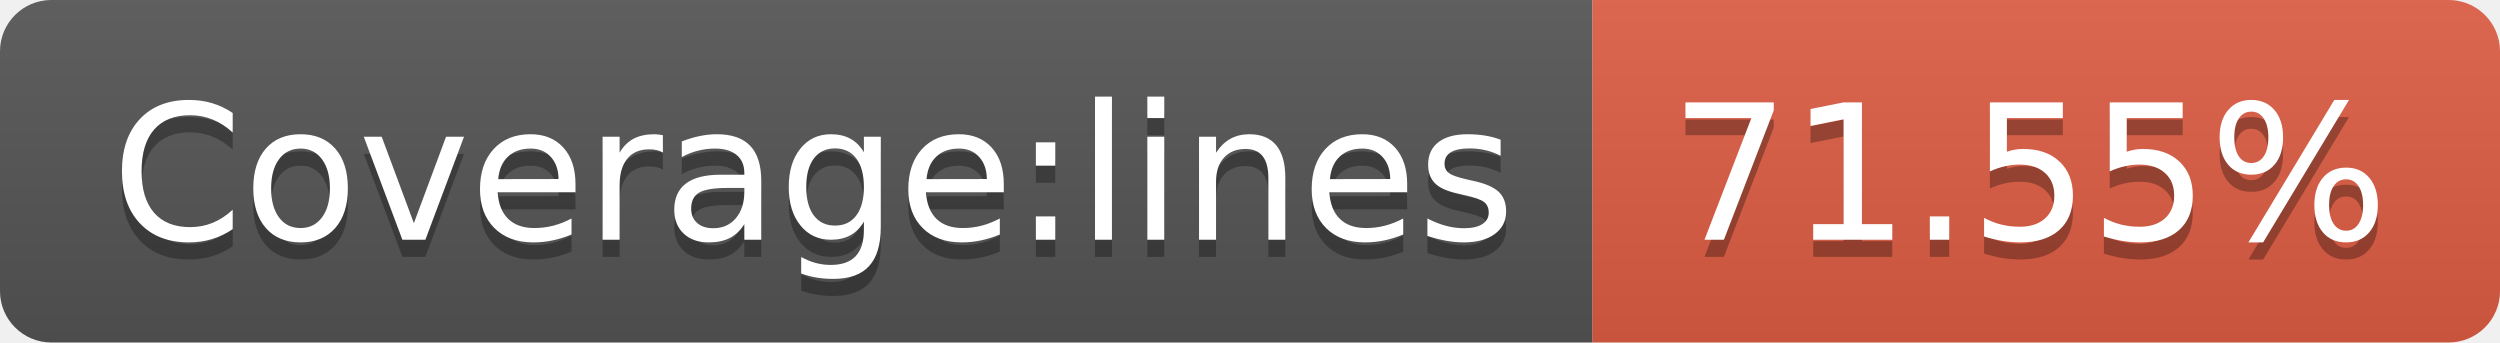
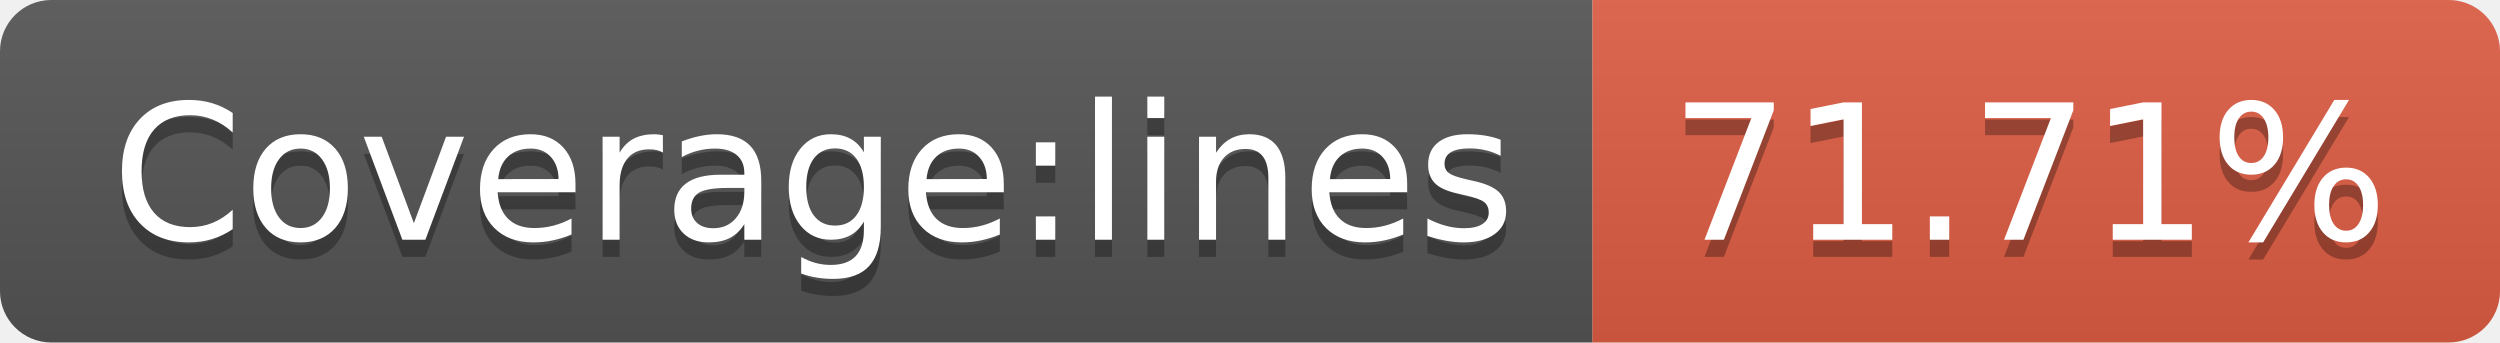
- <svg xmlns="http://www.w3.org/2000/svg" width="146" height="20" role="img" aria-label="Coverage:lines: 71.55%">
+ <svg xmlns="http://www.w3.org/2000/svg" width="146" height="20" role="img" aria-label="Coverage:lines: 71.71%">
  <linearGradient id="s" x2="0" y2="100%">
    <stop offset="0" stop-color="#bbb" stop-opacity=".1" />
    <stop offset="1" stop-opacity=".1" />
  </linearGradient>
  <clipPath id="r">
    <rect width="146" height="20" rx="3" fill="#fff" />
  </clipPath>
  <g clip-path="url(#r)">
    <rect width="93" height="20" fill="#555" />
    <rect x="93" width="53" height="20" fill="#e05d44" />
    <rect width="146" height="20" fill="url(#s)" />
  </g>
  <g fill="#fff" text-anchor="middle" font-family="Verdana,Geneva,DejaVu Sans,sans-serif" text-rendering="geometricPrecision" font-size="110">
    <text aria-hidden="true" x="475" y="150" fill="#010101" fill-opacity=".3" transform="scale(.1)" textLength="830">Coverage:lines</text>
    <text x="475" y="140" transform="scale(.1)" fill="#fff" textLength="830">Coverage:lines</text>
-     <text aria-hidden="true" x="1185" y="150" fill="#010101" fill-opacity=".3" transform="scale(.1)" textLength="430">71.55%</text>
-     <text x="1185" y="140" transform="scale(.1)" fill="#fff" textLength="430">71.55%</text>
+     <text aria-hidden="true" x="1185" y="150" fill="#010101" fill-opacity=".3" transform="scale(.1)" textLength="430">71.71%</text>
+     <text x="1185" y="140" transform="scale(.1)" fill="#fff" textLength="430">71.71%</text>
  </g>
</svg>
